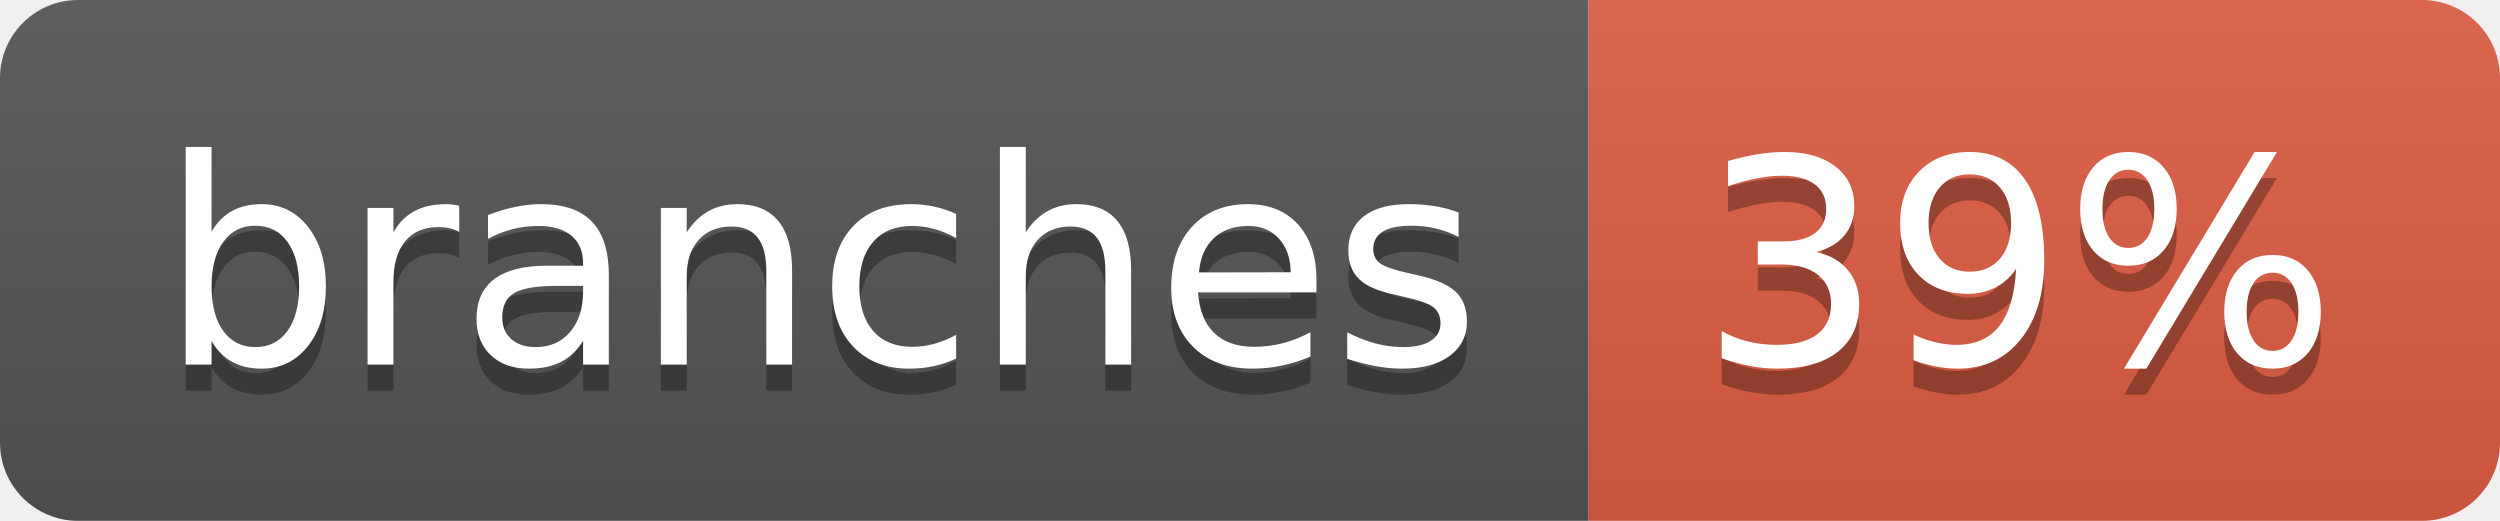
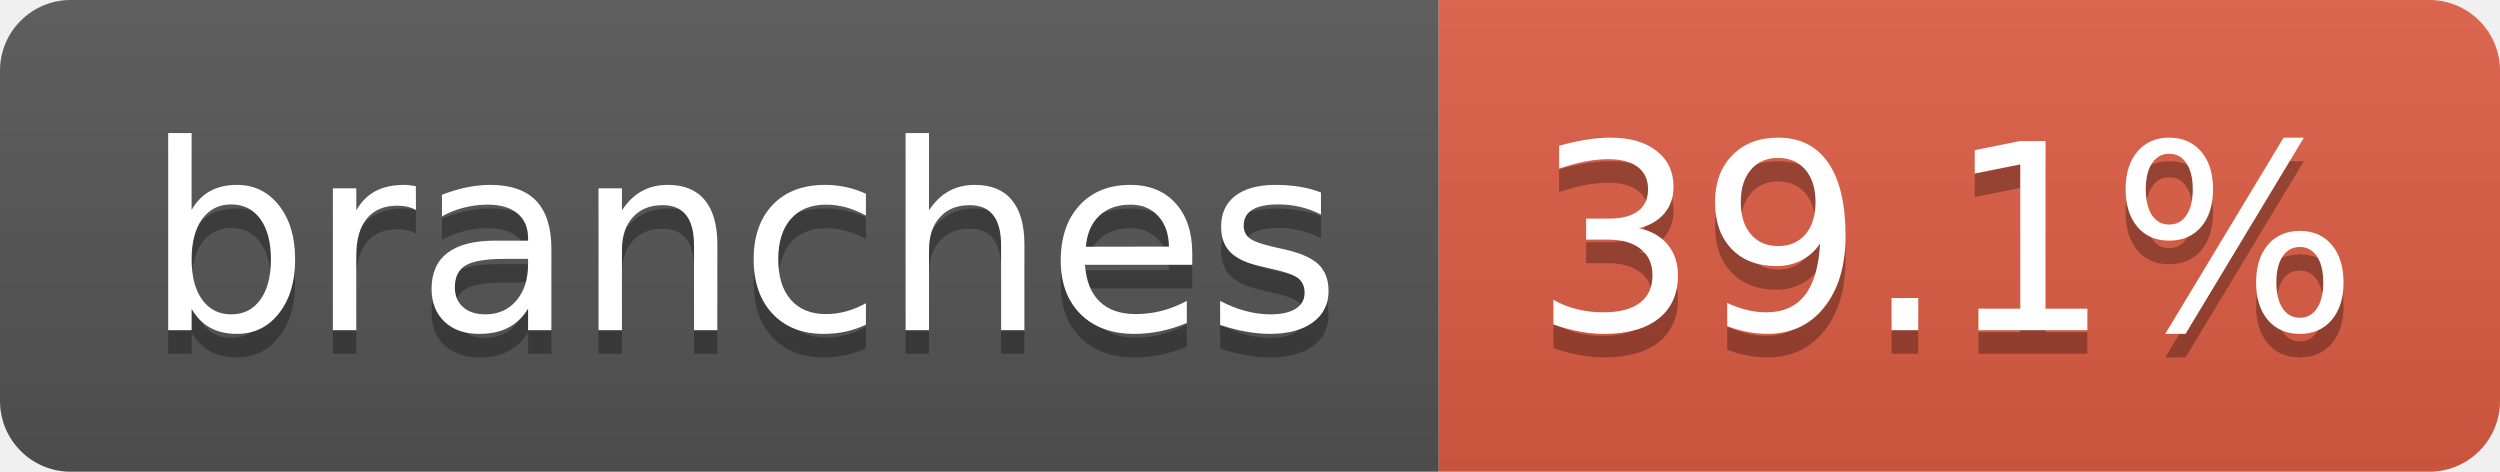
- <svg xmlns="http://www.w3.org/2000/svg" width="96" height="20" role="img" aria-label="branches: 39%">
+ <svg xmlns="http://www.w3.org/2000/svg" width="106" height="20" role="img" aria-label="branches: 39.1%">
  <linearGradient id="s" x2="0" y2="100%">
    <stop offset="0" stop-color="#bbb" stop-opacity=".1" />
    <stop offset="1" stop-opacity=".1" />
  </linearGradient>
  <clipPath id="r">
-     <rect width="96" height="20" rx="3" fill="#fff" />
+     <rect width="106" height="20" rx="3" fill="#fff" />
  </clipPath>
  <g clip-path="url(#r)">
    <rect width="61" height="20" fill="#555" />
-     <rect x="61" width="35" height="20" fill="#e05d44" />
-     <rect width="96" height="20" fill="url(#s)" />
+     <rect x="61" width="45" height="20" fill="#e05d44" />
+     <rect width="106" height="20" fill="url(#s)" />
  </g>
  <g fill="#fff" text-anchor="middle" font-family="Verdana,Geneva,DejaVu Sans,sans-serif" text-rendering="geometricPrecision" font-size="110">
    <text aria-hidden="true" x="315" y="150" fill="#010101" fill-opacity=".3" transform="scale(.1)" textLength="507">branches</text>
    <text x="315" y="140" transform="scale(.1)" fill="#fff" textLength="507">branches</text>
-     <text aria-hidden="true" x="775" y="150" fill="#010101" fill-opacity=".3" transform="scale(.1)" textLength="245">39%</text>
-     <text x="775" y="140" transform="scale(.1)" fill="#fff" textLength="245">39%</text>
+     <text aria-hidden="true" x="825" y="150" fill="#010101" fill-opacity=".3" transform="scale(.1)" textLength="350">39.1%</text>
+     <text x="825" y="140" transform="scale(.1)" fill="#fff" textLength="350">39.1%</text>
  </g>
</svg>
